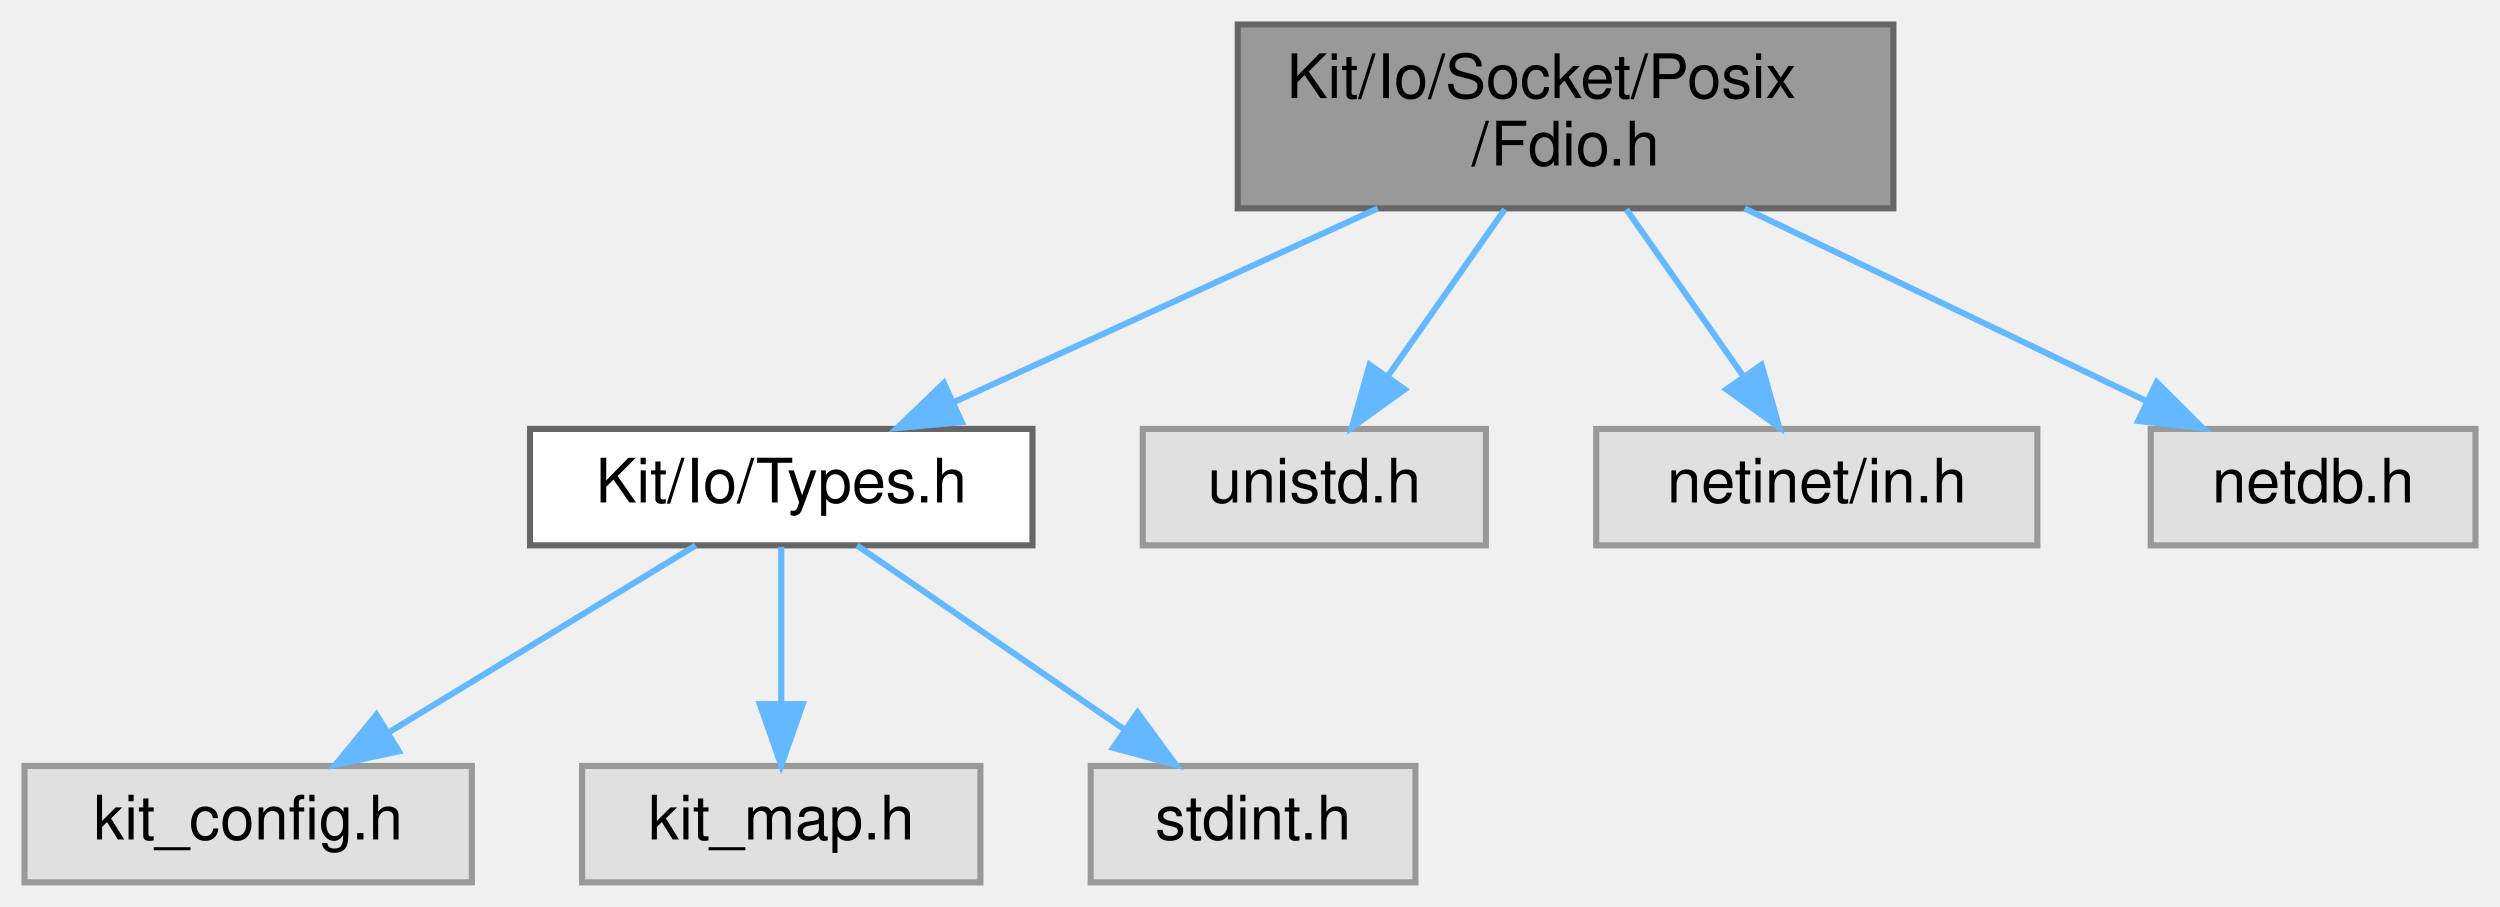
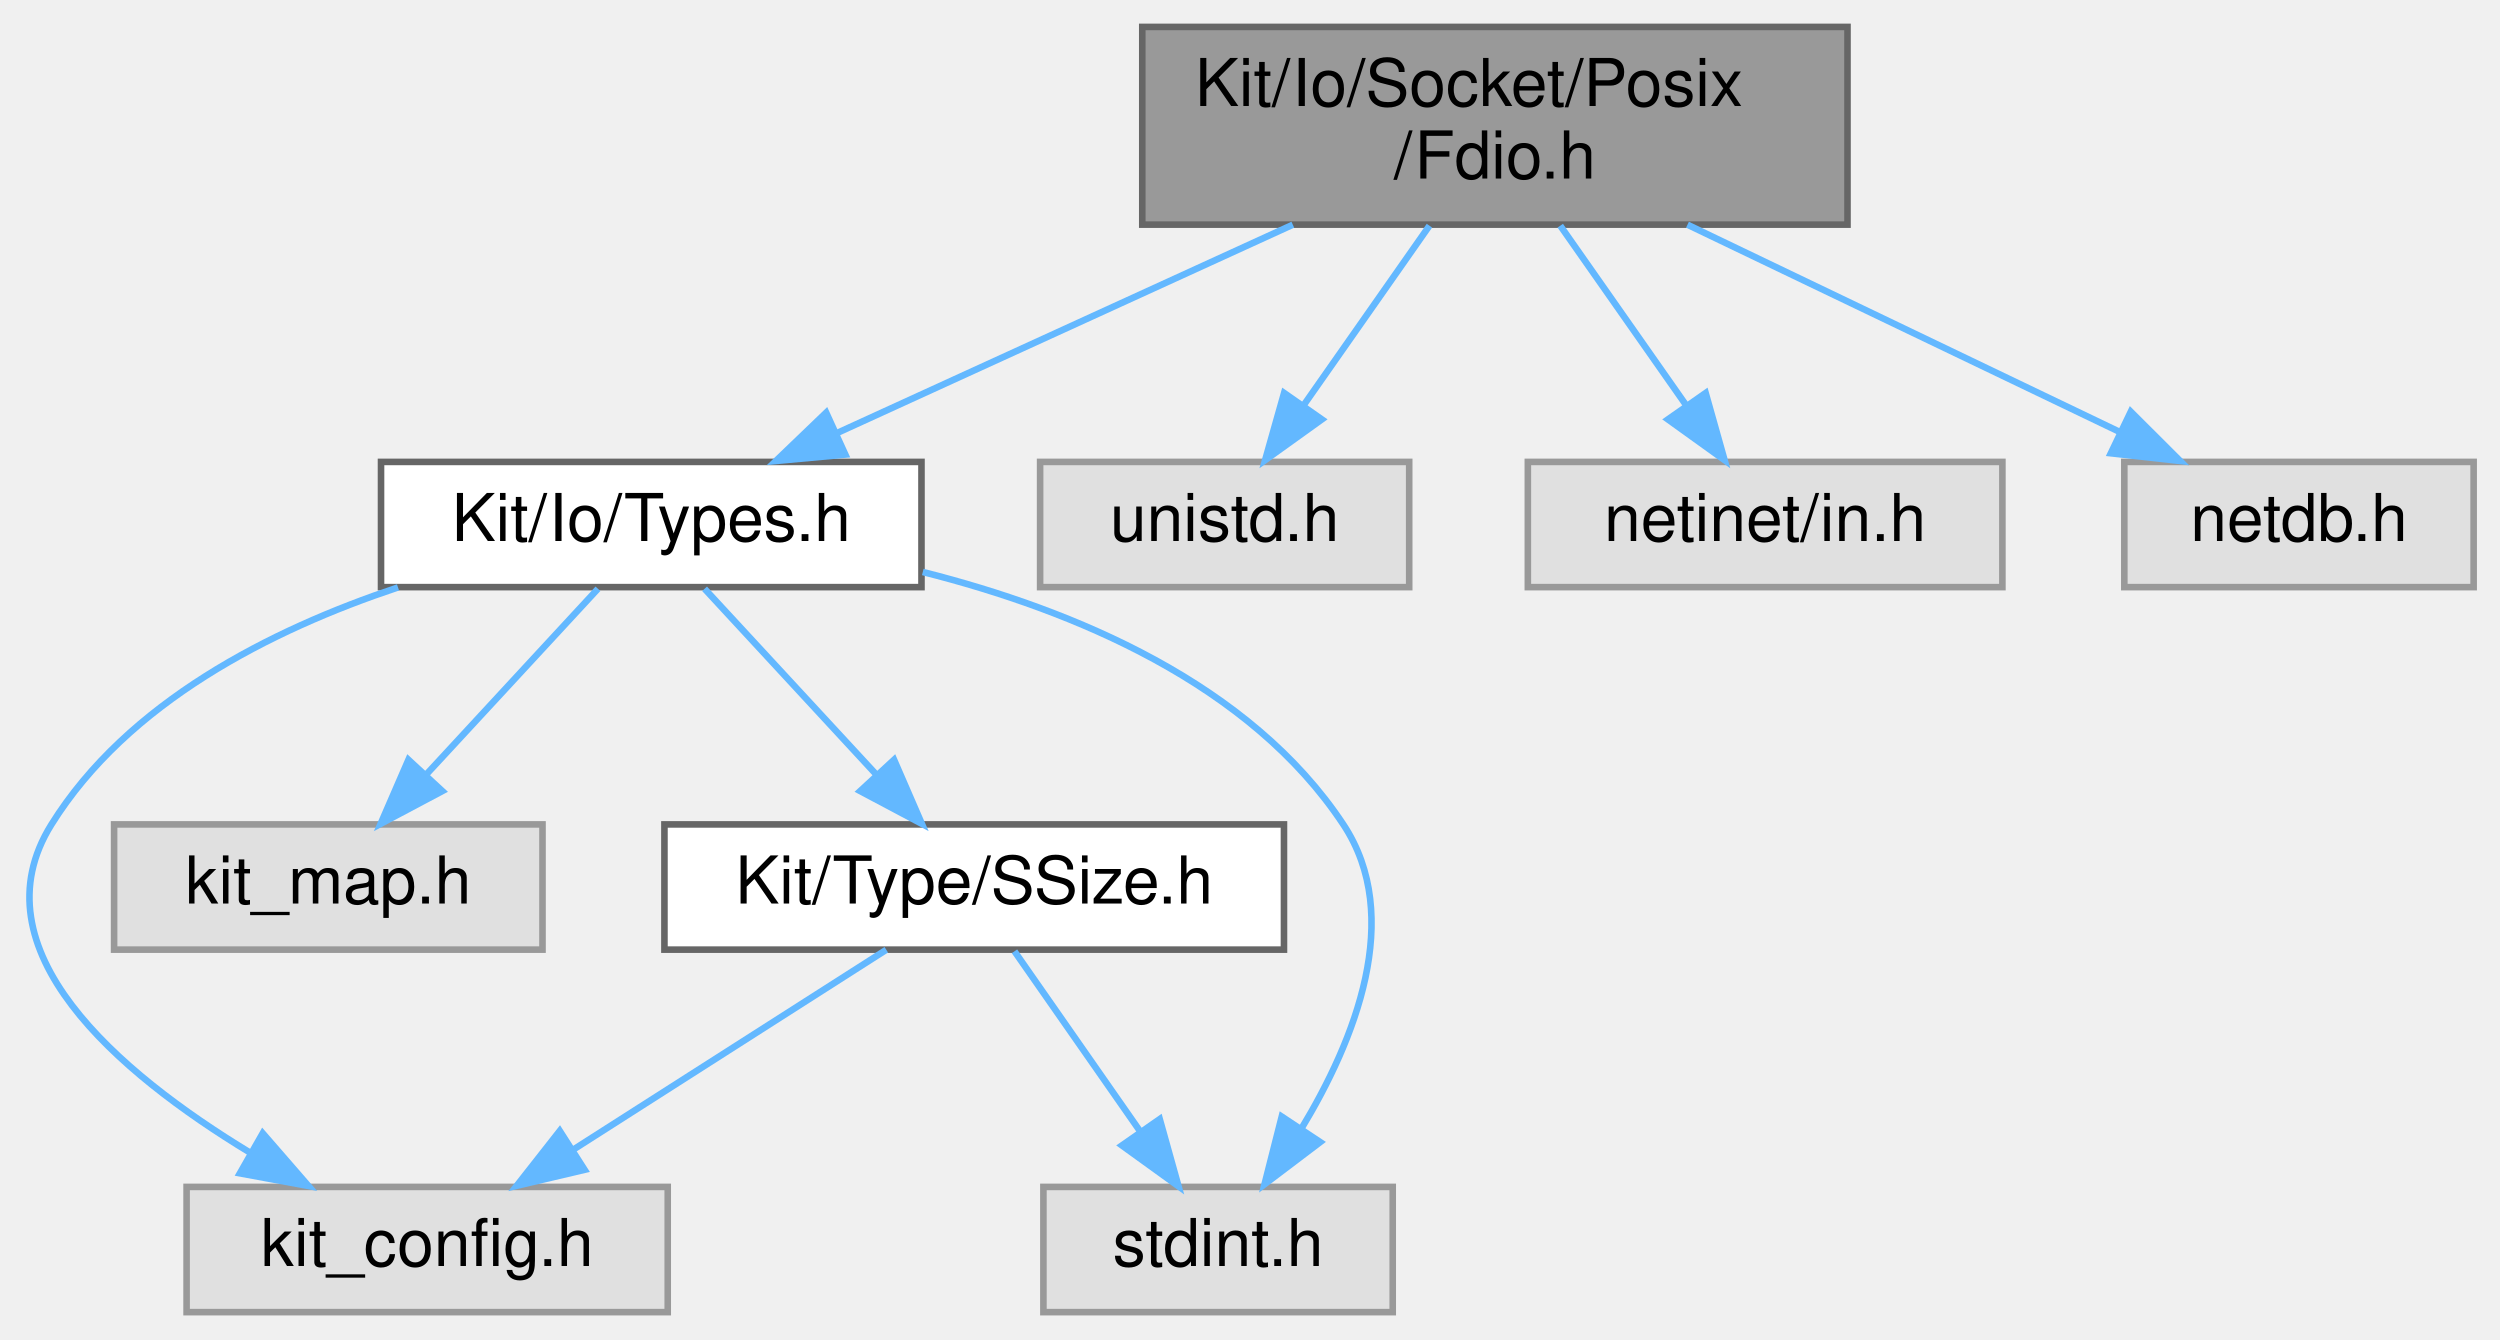
- <svg xmlns="http://www.w3.org/2000/svg" xmlns:xlink="http://www.w3.org/1999/xlink" width="408pt" height="148pt" viewBox="0.00 0.00 408.00 148.00">
-   <g id="graph0" class="graph" transform="scale(1 1) rotate(0) translate(4 144)">
+ <svg xmlns="http://www.w3.org/2000/svg" xmlns:xlink="http://www.w3.org/1999/xlink" width="379pt" height="203pt" viewBox="0.00 0.00 379.31 203.00">
+   <g id="graph0" class="graph" transform="scale(1 1) rotate(0) translate(4 199)">
    <g id="Node000001" class="node">
      <g id="a_Node000001">
        <a xlink:title=" ">
-           <polygon fill="#999999" stroke="#666666" points="305,-140 198,-140 198,-110 305,-110 305,-140" />
-           <text text-anchor="start" x="206" y="-128" font-family="Helvetica,sans-Serif" font-size="10.00">Kit/Io/Socket/Posix</text>
-           <text text-anchor="middle" x="251.5" y="-117" font-family="Helvetica,sans-Serif" font-size="10.00">/Fdio.h</text>
+           <polygon fill="#999999" stroke="#666666" points="276.31,-195 169.31,-195 169.31,-165 276.31,-165 276.31,-195" />
+           <text text-anchor="start" x="177.31" y="-183" font-family="Helvetica,sans-Serif" font-size="10.00">Kit/Io/Socket/Posix</text>
+           <text text-anchor="middle" x="222.81" y="-172" font-family="Helvetica,sans-Serif" font-size="10.00">/Fdio.h</text>
        </a>
      </g>
    </g>
    <g id="Node000002" class="node">
      <g id="a_Node000002">
-         <a xlink:href="_io_2_types_8h.html" target="_top" xlink:title=" ">
-           <polygon fill="white" stroke="#666666" points="164.5,-74 82.5,-74 82.5,-55 164.5,-55 164.5,-74" />
-           <text text-anchor="middle" x="123.5" y="-62" font-family="Helvetica,sans-Serif" font-size="10.00">Kit/Io/Types.h</text>
+         <a xlink:href="_io_2types_8h.html" target="_top" xlink:title=" ">
+           <polygon fill="white" stroke="#666666" points="135.81,-129 53.81,-129 53.81,-110 135.81,-110 135.81,-129" />
+           <text text-anchor="middle" x="94.81" y="-117" font-family="Helvetica,sans-Serif" font-size="10.00">Kit/Io/Types.h</text>
        </a>
      </g>
    </g>
    <g id="edge1_Node000001_Node000002" class="edge">
      <g id="a_edge1_Node000001_Node000002">
        <a xlink:title=" ">
-           <path fill="none" stroke="#63b8ff" d="M220.84,-109.99C199.77,-100.36 172.01,-87.67 151.53,-78.31" />
-           <polygon fill="#63b8ff" stroke="#63b8ff" points="152.95,-75.11 142.4,-74.14 150.04,-81.48 152.95,-75.11" />
+           <path fill="none" stroke="#63b8ff" d="M192.15,-164.99C171.08,-155.36 143.32,-142.67 122.84,-133.31" />
+           <polygon fill="#63b8ff" stroke="#63b8ff" points="124.26,-130.11 113.71,-129.14 121.35,-136.48 124.26,-130.11" />
+         </a>
+       </g>
+     </g>
+     <g id="Node000007" class="node">
+       <g id="a_Node000007">
+         <a xlink:title=" ">
+           <polygon fill="#e0e0e0" stroke="#999999" points="209.81,-129 153.81,-129 153.81,-110 209.81,-110 209.81,-129" />
+           <text text-anchor="middle" x="181.81" y="-117" font-family="Helvetica,sans-Serif" font-size="10.00">unistd.h</text>
+         </a>
+       </g>
+     </g>
+     <g id="edge8_Node000001_Node000007" class="edge">
+       <g id="a_edge8_Node000001_Node000007">
+         <a xlink:title=" ">
+           <path fill="none" stroke="#63b8ff" d="M212.88,-164.84C207.11,-156.61 199.81,-146.18 193.73,-137.51" />
+           <polygon fill="#63b8ff" stroke="#63b8ff" points="196.56,-135.45 187.95,-129.27 190.83,-139.46 196.56,-135.45" />
+         </a>
+       </g>
+     </g>
+     <g id="Node000008" class="node">
+       <g id="a_Node000008">
+         <a xlink:title=" ">
+           <polygon fill="#e0e0e0" stroke="#999999" points="299.81,-129 227.81,-129 227.81,-110 299.81,-110 299.81,-129" />
+           <text text-anchor="middle" x="263.81" y="-117" font-family="Helvetica,sans-Serif" font-size="10.00">netinet/in.h</text>
+         </a>
+       </g>
+     </g>
+     <g id="edge9_Node000001_Node000008" class="edge">
+       <g id="a_edge9_Node000001_Node000008">
+         <a xlink:title=" ">
+           <path fill="none" stroke="#63b8ff" d="M232.73,-164.84C238.5,-156.61 245.81,-146.18 251.89,-137.51" />
+           <polygon fill="#63b8ff" stroke="#63b8ff" points="254.79,-139.46 257.66,-129.27 249.06,-135.45 254.79,-139.46" />
+         </a>
+       </g>
+     </g>
+     <g id="Node000009" class="node">
+       <g id="a_Node000009">
+         <a xlink:title=" ">
+           <polygon fill="#e0e0e0" stroke="#999999" points="371.31,-129 318.31,-129 318.31,-110 371.31,-110 371.31,-129" />
+           <text text-anchor="middle" x="344.81" y="-117" font-family="Helvetica,sans-Serif" font-size="10.00">netdb.h</text>
+         </a>
+       </g>
+     </g>
+     <g id="edge10_Node000001_Node000009" class="edge">
+       <g id="a_edge10_Node000001_Node000009">
+         <a xlink:title=" ">
+           <path fill="none" stroke="#63b8ff" d="M252.03,-164.99C271.93,-155.45 298.09,-142.9 317.56,-133.57" />
+           <polygon fill="#63b8ff" stroke="#63b8ff" points="319.29,-136.62 326.79,-129.14 316.26,-130.31 319.29,-136.62" />
+         </a>
+       </g>
+     </g>
+     <g id="Node000003" class="node">
+       <g id="a_Node000003">
+         <a xlink:title=" ">
+           <polygon fill="#e0e0e0" stroke="#999999" points="97.31,-19 24.31,-19 24.31,0 97.31,0 97.31,-19" />
+           <text text-anchor="middle" x="60.81" y="-7" font-family="Helvetica,sans-Serif" font-size="10.00">kit_config.h</text>
+         </a>
+       </g>
+     </g>
+     <g id="edge2_Node000002_Node000003" class="edge">
+       <g id="a_edge2_Node000002_Node000003">
+         <a xlink:title=" ">
+           <path fill="none" stroke="#63b8ff" d="M56.39,-109.96C37.07,-103.52 15.35,-92.5 3.81,-74 -8.03,-55.04 13.89,-36.37 33.89,-24.23" />
+           <polygon fill="#63b8ff" stroke="#63b8ff" points="35.86,-27.14 42.81,-19.14 32.39,-21.06 35.86,-27.14" />
+         </a>
+       </g>
+     </g>
+     <g id="Node000004" class="node">
+       <g id="a_Node000004">
+         <a xlink:title=" ">
+           <polygon fill="#e0e0e0" stroke="#999999" points="78.31,-74 13.31,-74 13.31,-55 78.31,-55 78.31,-74" />
+           <text text-anchor="middle" x="45.81" y="-62" font-family="Helvetica,sans-Serif" font-size="10.00">kit_map.h</text>
+         </a>
+       </g>
+     </g>
+     <g id="edge3_Node000002_Node000004" class="edge">
+       <g id="a_edge3_Node000002_Node000004">
+         <a xlink:title=" ">
+           <path fill="none" stroke="#63b8ff" d="M86.72,-109.75C79.65,-102.11 69.22,-90.82 60.66,-81.56" />
+           <polygon fill="#63b8ff" stroke="#63b8ff" points="63.11,-79.06 53.75,-74.09 57.97,-83.81 63.11,-79.06" />
+         </a>
+       </g>
+     </g>
+     <g id="Node000005" class="node">
+       <g id="a_Node000005">
+         <a xlink:href="_s_size_8h.html" target="_top" xlink:title=" ">
+           <polygon fill="white" stroke="#666666" points="190.81,-74 96.81,-74 96.81,-55 190.81,-55 190.81,-74" />
+           <text text-anchor="middle" x="143.81" y="-62" font-family="Helvetica,sans-Serif" font-size="10.00">Kit/Type/SSize.h</text>
+         </a>
+       </g>
+     </g>
+     <g id="edge4_Node000002_Node000005" class="edge">
+       <g id="a_edge4_Node000002_Node000005">
+         <a xlink:title=" ">
+           <path fill="none" stroke="#63b8ff" d="M102.9,-109.75C109.96,-102.11 120.4,-90.82 128.96,-81.56" />
+           <polygon fill="#63b8ff" stroke="#63b8ff" points="131.65,-83.81 135.87,-74.09 126.51,-79.06 131.65,-83.81" />
        </a>
      </g>
    </g>
    <g id="Node000006" class="node">
      <g id="a_Node000006">
        <a xlink:title=" ">
-           <polygon fill="#e0e0e0" stroke="#999999" points="238.5,-74 182.5,-74 182.5,-55 238.5,-55 238.5,-74" />
-           <text text-anchor="middle" x="210.5" y="-62" font-family="Helvetica,sans-Serif" font-size="10.00">unistd.h</text>
+           <polygon fill="#e0e0e0" stroke="#999999" points="207.31,-19 154.31,-19 154.31,0 207.31,0 207.31,-19" />
+           <text text-anchor="middle" x="180.81" y="-7" font-family="Helvetica,sans-Serif" font-size="10.00">stdint.h</text>
        </a>
      </g>
    </g>
-     <g id="edge5_Node000001_Node000006" class="edge">
-       <g id="a_edge5_Node000001_Node000006">
+     <g id="edge7_Node000002_Node000006" class="edge">
+       <g id="a_edge7_Node000002_Node000006">
        <a xlink:title=" ">
-           <path fill="none" stroke="#63b8ff" d="M241.58,-109.84C235.81,-101.61 228.5,-91.18 222.42,-82.51" />
-           <polygon fill="#63b8ff" stroke="#63b8ff" points="225.25,-80.45 216.64,-74.27 219.52,-84.46 225.25,-80.45" />
+           <path fill="none" stroke="#63b8ff" d="M136.01,-112.3C158.95,-106.51 185.65,-95.38 199.81,-74 209.1,-59.97 201.57,-41.24 193.41,-27.77" />
+           <polygon fill="#63b8ff" stroke="#63b8ff" points="196.31,-25.8 187.86,-19.4 190.47,-29.67 196.31,-25.8" />
        </a>
      </g>
    </g>
-     <g id="Node000007" class="node">
-       <g id="a_Node000007">
+     <g id="edge5_Node000005_Node000003" class="edge">
+       <g id="a_edge5_Node000005_Node000003">
        <a xlink:title=" ">
-           <polygon fill="#e0e0e0" stroke="#999999" points="328.5,-74 256.5,-74 256.5,-55 328.5,-55 328.5,-74" />
-           <text text-anchor="middle" x="292.5" y="-62" font-family="Helvetica,sans-Serif" font-size="10.00">netinet/in.h</text>
+           <path fill="none" stroke="#63b8ff" d="M130.47,-54.98C117.72,-46.84 98.26,-34.41 83.14,-24.76" />
+           <polygon fill="#63b8ff" stroke="#63b8ff" points="84.7,-21.6 74.39,-19.17 80.93,-27.5 84.7,-21.6" />
        </a>
      </g>
    </g>
-     <g id="edge6_Node000001_Node000007" class="edge">
-       <g id="a_edge6_Node000001_Node000007">
+     <g id="edge6_Node000005_Node000006" class="edge">
+       <g id="a_edge6_Node000005_Node000006">
        <a xlink:title=" ">
-           <path fill="none" stroke="#63b8ff" d="M261.42,-109.84C267.19,-101.61 274.5,-91.18 280.58,-82.51" />
-           <polygon fill="#63b8ff" stroke="#63b8ff" points="283.48,-84.46 286.36,-74.27 277.75,-80.45 283.48,-84.46" />
-         </a>
-       </g>
-     </g>
-     <g id="Node000008" class="node">
-       <g id="a_Node000008">
-         <a xlink:title=" ">
-           <polygon fill="#e0e0e0" stroke="#999999" points="400,-74 347,-74 347,-55 400,-55 400,-74" />
-           <text text-anchor="middle" x="373.5" y="-62" font-family="Helvetica,sans-Serif" font-size="10.00">netdb.h</text>
-         </a>
-       </g>
-     </g>
-     <g id="edge7_Node000001_Node000008" class="edge">
-       <g id="a_edge7_Node000001_Node000008">
-         <a xlink:title=" ">
-           <path fill="none" stroke="#63b8ff" d="M280.72,-109.99C300.62,-100.45 326.78,-87.9 346.25,-78.57" />
-           <polygon fill="#63b8ff" stroke="#63b8ff" points="347.98,-81.62 355.48,-74.14 344.95,-75.31 347.98,-81.62" />
-         </a>
-       </g>
-     </g>
-     <g id="Node000003" class="node">
-       <g id="a_Node000003">
-         <a xlink:title=" ">
-           <polygon fill="#e0e0e0" stroke="#999999" points="73,-19 0,-19 0,0 73,0 73,-19" />
-           <text text-anchor="middle" x="36.5" y="-7" font-family="Helvetica,sans-Serif" font-size="10.00">kit_config.h</text>
-         </a>
-       </g>
-     </g>
-     <g id="edge2_Node000002_Node000003" class="edge">
-       <g id="a_edge2_Node000002_Node000003">
-         <a xlink:title=" ">
-           <path fill="none" stroke="#63b8ff" d="M109.52,-54.98C96.03,-46.77 75.37,-34.18 59.46,-24.49" />
-           <polygon fill="#63b8ff" stroke="#63b8ff" points="61.09,-21.38 50.73,-19.17 57.45,-27.36 61.09,-21.38" />
-         </a>
-       </g>
-     </g>
-     <g id="Node000004" class="node">
-       <g id="a_Node000004">
-         <a xlink:title=" ">
-           <polygon fill="#e0e0e0" stroke="#999999" points="156,-19 91,-19 91,0 156,0 156,-19" />
-           <text text-anchor="middle" x="123.5" y="-7" font-family="Helvetica,sans-Serif" font-size="10.00">kit_map.h</text>
-         </a>
-       </g>
-     </g>
-     <g id="edge3_Node000002_Node000004" class="edge">
-       <g id="a_edge3_Node000002_Node000004">
-         <a xlink:title=" ">
-           <path fill="none" stroke="#63b8ff" d="M123.5,-54.75C123.5,-47.8 123.5,-37.85 123.5,-29.13" />
-           <polygon fill="#63b8ff" stroke="#63b8ff" points="127,-29.09 123.5,-19.09 120,-29.09 127,-29.09" />
-         </a>
-       </g>
-     </g>
-     <g id="Node000005" class="node">
-       <g id="a_Node000005">
-         <a xlink:title=" ">
-           <polygon fill="#e0e0e0" stroke="#999999" points="227,-19 174,-19 174,0 227,0 227,-19" />
-           <text text-anchor="middle" x="200.5" y="-7" font-family="Helvetica,sans-Serif" font-size="10.00">stdint.h</text>
-         </a>
-       </g>
-     </g>
-     <g id="edge4_Node000002_Node000005" class="edge">
-       <g id="a_edge4_Node000002_Node000005">
-         <a xlink:title=" ">
-           <path fill="none" stroke="#63b8ff" d="M135.87,-54.98C147.59,-46.92 165.42,-34.65 179.39,-25.03" />
-           <polygon fill="#63b8ff" stroke="#63b8ff" points="181.65,-27.72 187.9,-19.17 177.68,-21.96 181.65,-27.72" />
+           <path fill="none" stroke="#63b8ff" d="M149.92,-54.75C155.09,-47.34 162.65,-36.5 169,-27.41" />
+           <polygon fill="#63b8ff" stroke="#63b8ff" points="171.96,-29.29 174.81,-19.09 166.22,-25.29 171.96,-29.29" />
        </a>
      </g>
    </g>
  </g>
</svg>
